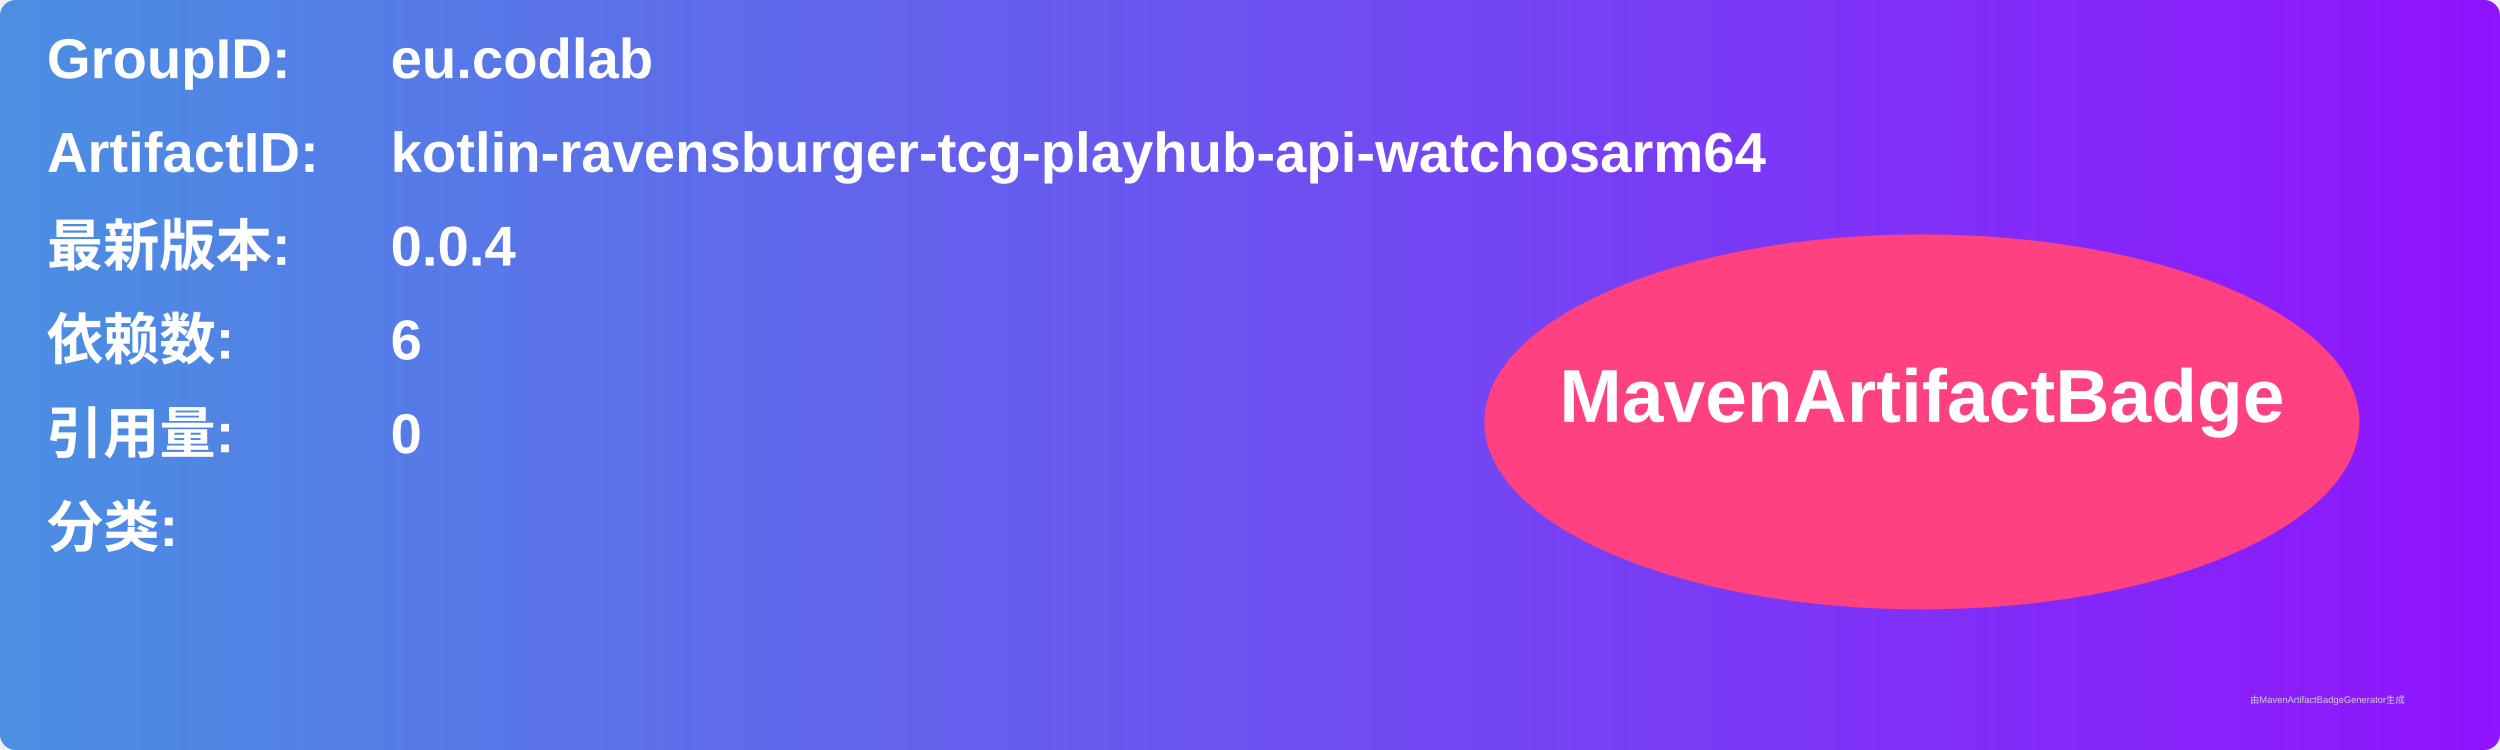
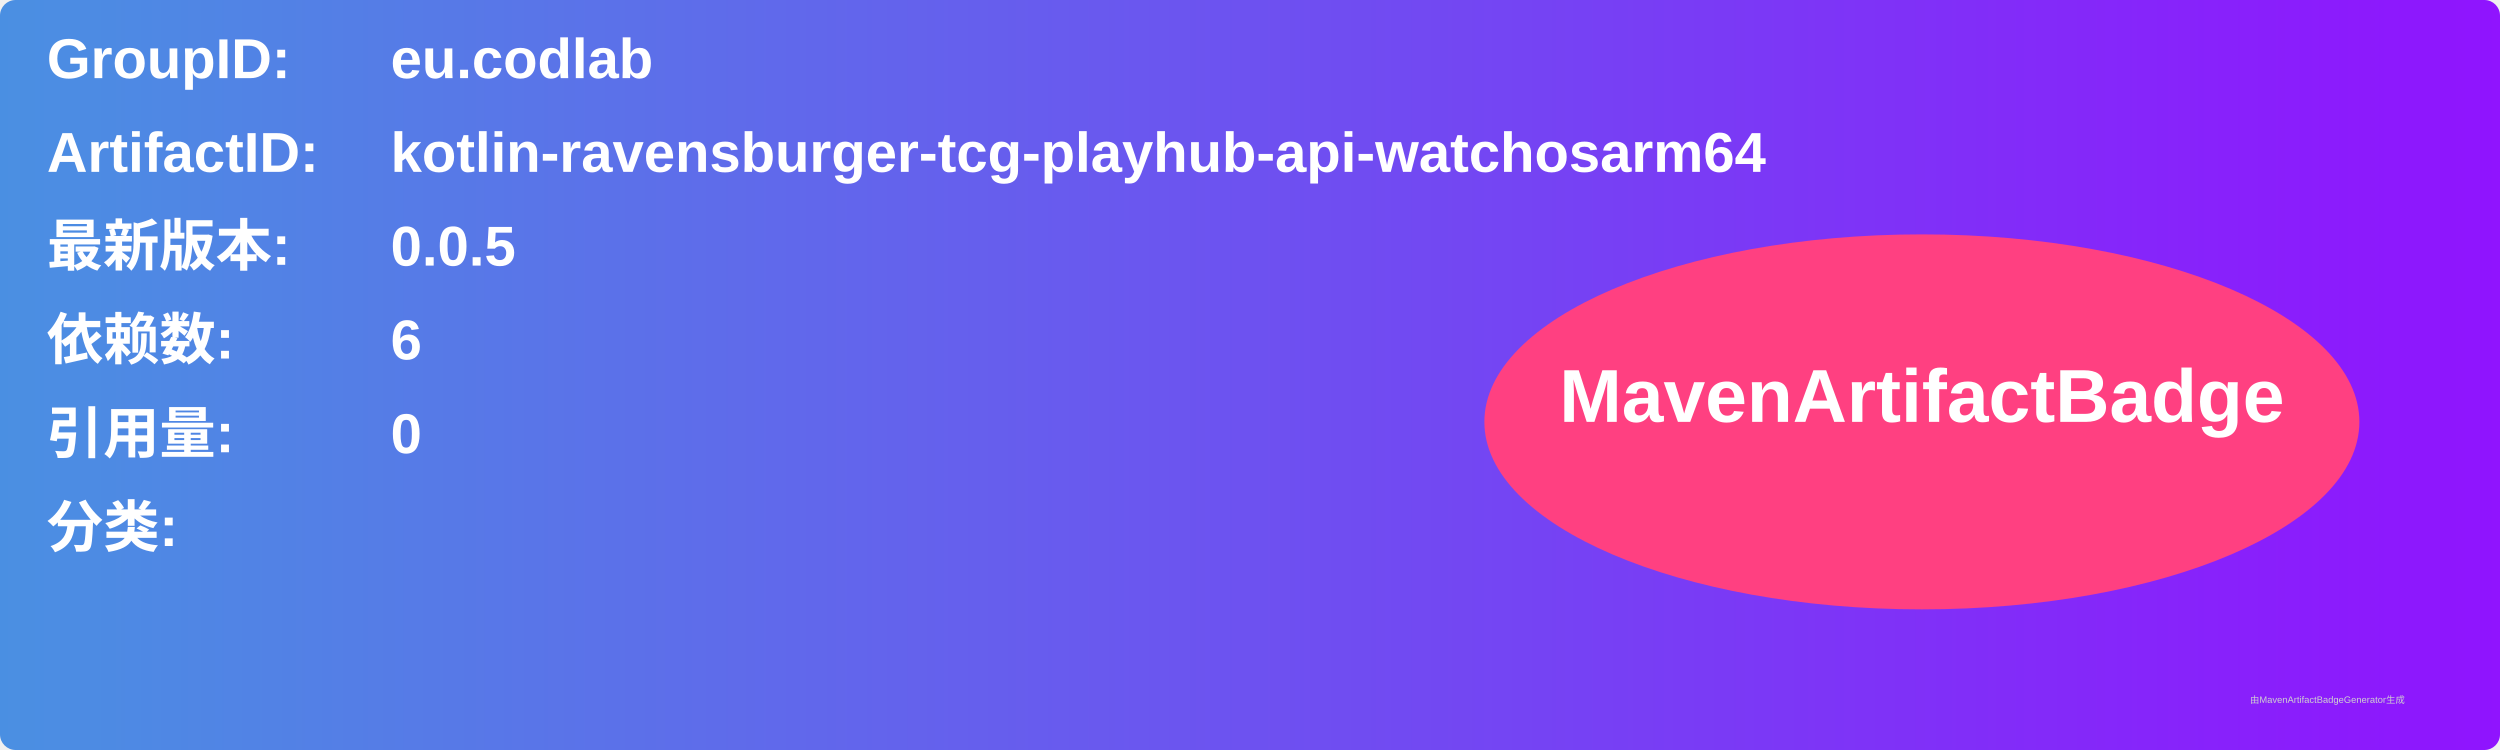
<svg xmlns="http://www.w3.org/2000/svg" width="800" height="240" viewBox="0 0 800 240">
  <linearGradient id="grad" x1="0%" y1="0%" x2="100%" y2="0%">
    <stop offset="0%" stop-color="#4a90e2" />
    <stop offset="100%" stop-color="#9013fe" />
  </linearGradient>
  <rect width="100%" height="100%" rx="5" ry="5" fill="url(#grad)" />
  <g transform="translate(15, 15)">
    <text x="0" y="10" font-family="Arial" font-size="18" fill="white" font-weight="bold" width="260">GroupID:</text>
    <text x="110" y="10" font-family="Arial" font-size="18" fill="white" font-weight="bold" width="460">eu.codlab</text>
    <text x="0" y="40" font-family="Arial" font-size="18" fill="white" font-weight="bold" width="260">ArtifactID:</text>
    <text x="110" y="40" font-family="Arial" font-size="18" fill="white" font-weight="bold" width="460">kotlin-ravensburger-tcg-playhub-api-watchosarm64</text>
    <text x="0" y="70" font-family="Arial" font-size="18" fill="white" font-weight="bold">最新版本:</text>
    <text x="110" y="70" font-family="Arial" font-size="18" fill="white" font-weight="bold">
-       <tspan font-weight="bold">0.0.4</tspan>
+       <tspan font-weight="bold">0.0.5</tspan>
    </text>
    <text x="0" y="100" font-family="Arial" font-size="18" fill="white" font-weight="bold">依赖数: </text>
    <text x="110" y="100" font-family="Arial" font-size="18" fill="white">
      <tspan font-weight="bold">6</tspan>
    </text>
    <text x="0" y="130" font-family="Arial" font-size="18" fill="white" font-weight="bold">引用量: </text>
    <text x="110" y="130" font-family="Arial" font-size="18" fill="white">
      <tspan font-weight="bold">0</tspan>
    </text>
    <text x="0" y="160" font-family="Arial" font-size="18" fill="white" font-weight="bold">分类:</text>
    <text x="10" y="190" font-family="Arial" font-size="10" fill="white">
      <tspan font-weight="bold" />
    </text>
    <ellipse cx="600" cy="120" rx="140" ry="60" fill="#ff4081" />
    <text x="600" y="120" text-anchor="middle" font-family="Arial" font-size="24" fill="white" font-weight="bold">MavenArtifactBadge</text>
  </g>
  <text x="720" y="225" font-family="Arial" font-size="3" fill="#d0d0d0">由MavenArtifactBadgeGenerator生成</text>
</svg>
